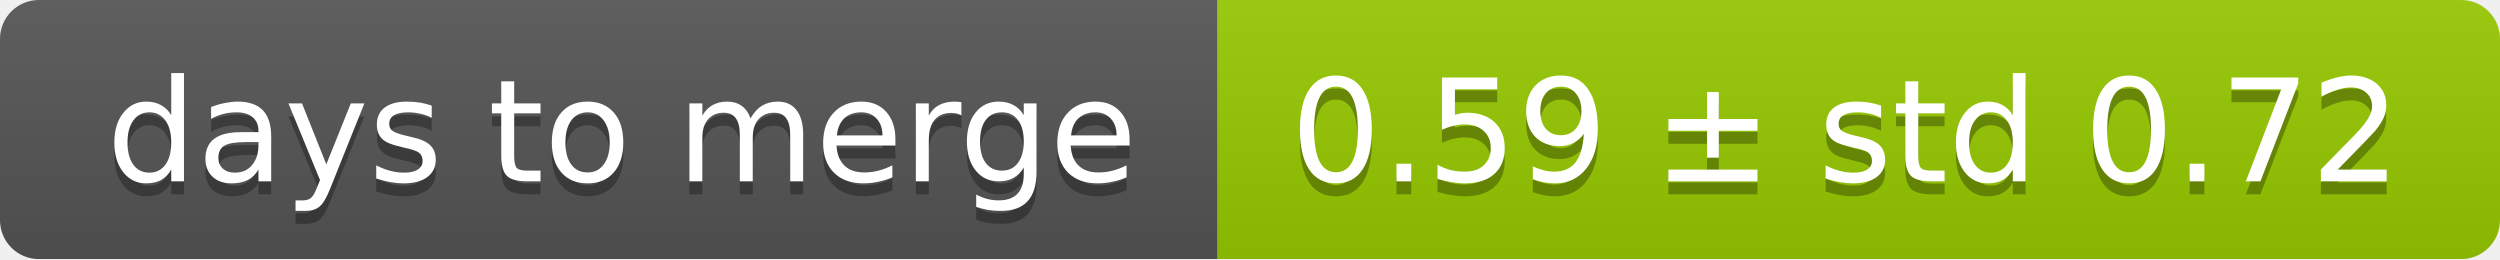
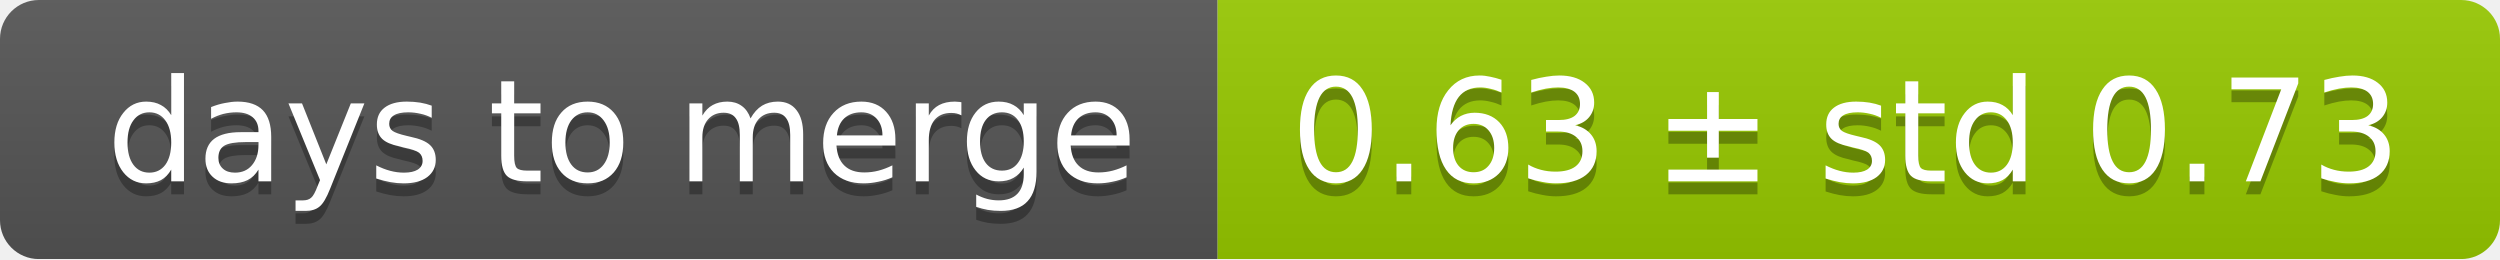
<svg xmlns="http://www.w3.org/2000/svg" width="193" height="20">
  <linearGradient id="smooth" x2="0" y2="100%">
    <stop offset="0" stop-color="#bbb" stop-opacity=".1" />
    <stop offset="1" stop-opacity=".1" />
  </linearGradient>
  <mask id="round">
    <rect width="193" height="20" rx="3" fill="#fff" />
  </mask>
  <g mask="url(#round)">
    <rect width="94" height="20" fill="#555" />
    <rect x="94" width="99" height="20" fill="#97ca00" />
    <rect width="193" height="20" fill="url(#smooth)" />
  </g>
  <g fill="#fff" text-anchor="middle" font-family="DejaVu Sans,Verdana,Geneva,sans-serif" font-size="11">
    <text x="48" y="15" fill="#010101" fill-opacity=".3">days to merge</text>
    <text x="48" y="14">days to merge</text>
-     <text x="142.5" y="15" fill="#010101" fill-opacity=".3">0.59 ± std 0.72</text>
-     <text x="142.5" y="14">0.59 ± std 0.72</text>
+     <text x="142.5" y="15" fill="#010101" fill-opacity=".3">0.63 ± std 0.73</text>
+     <text x="142.5" y="14">0.63 ± std 0.73</text>
  </g>
</svg>
